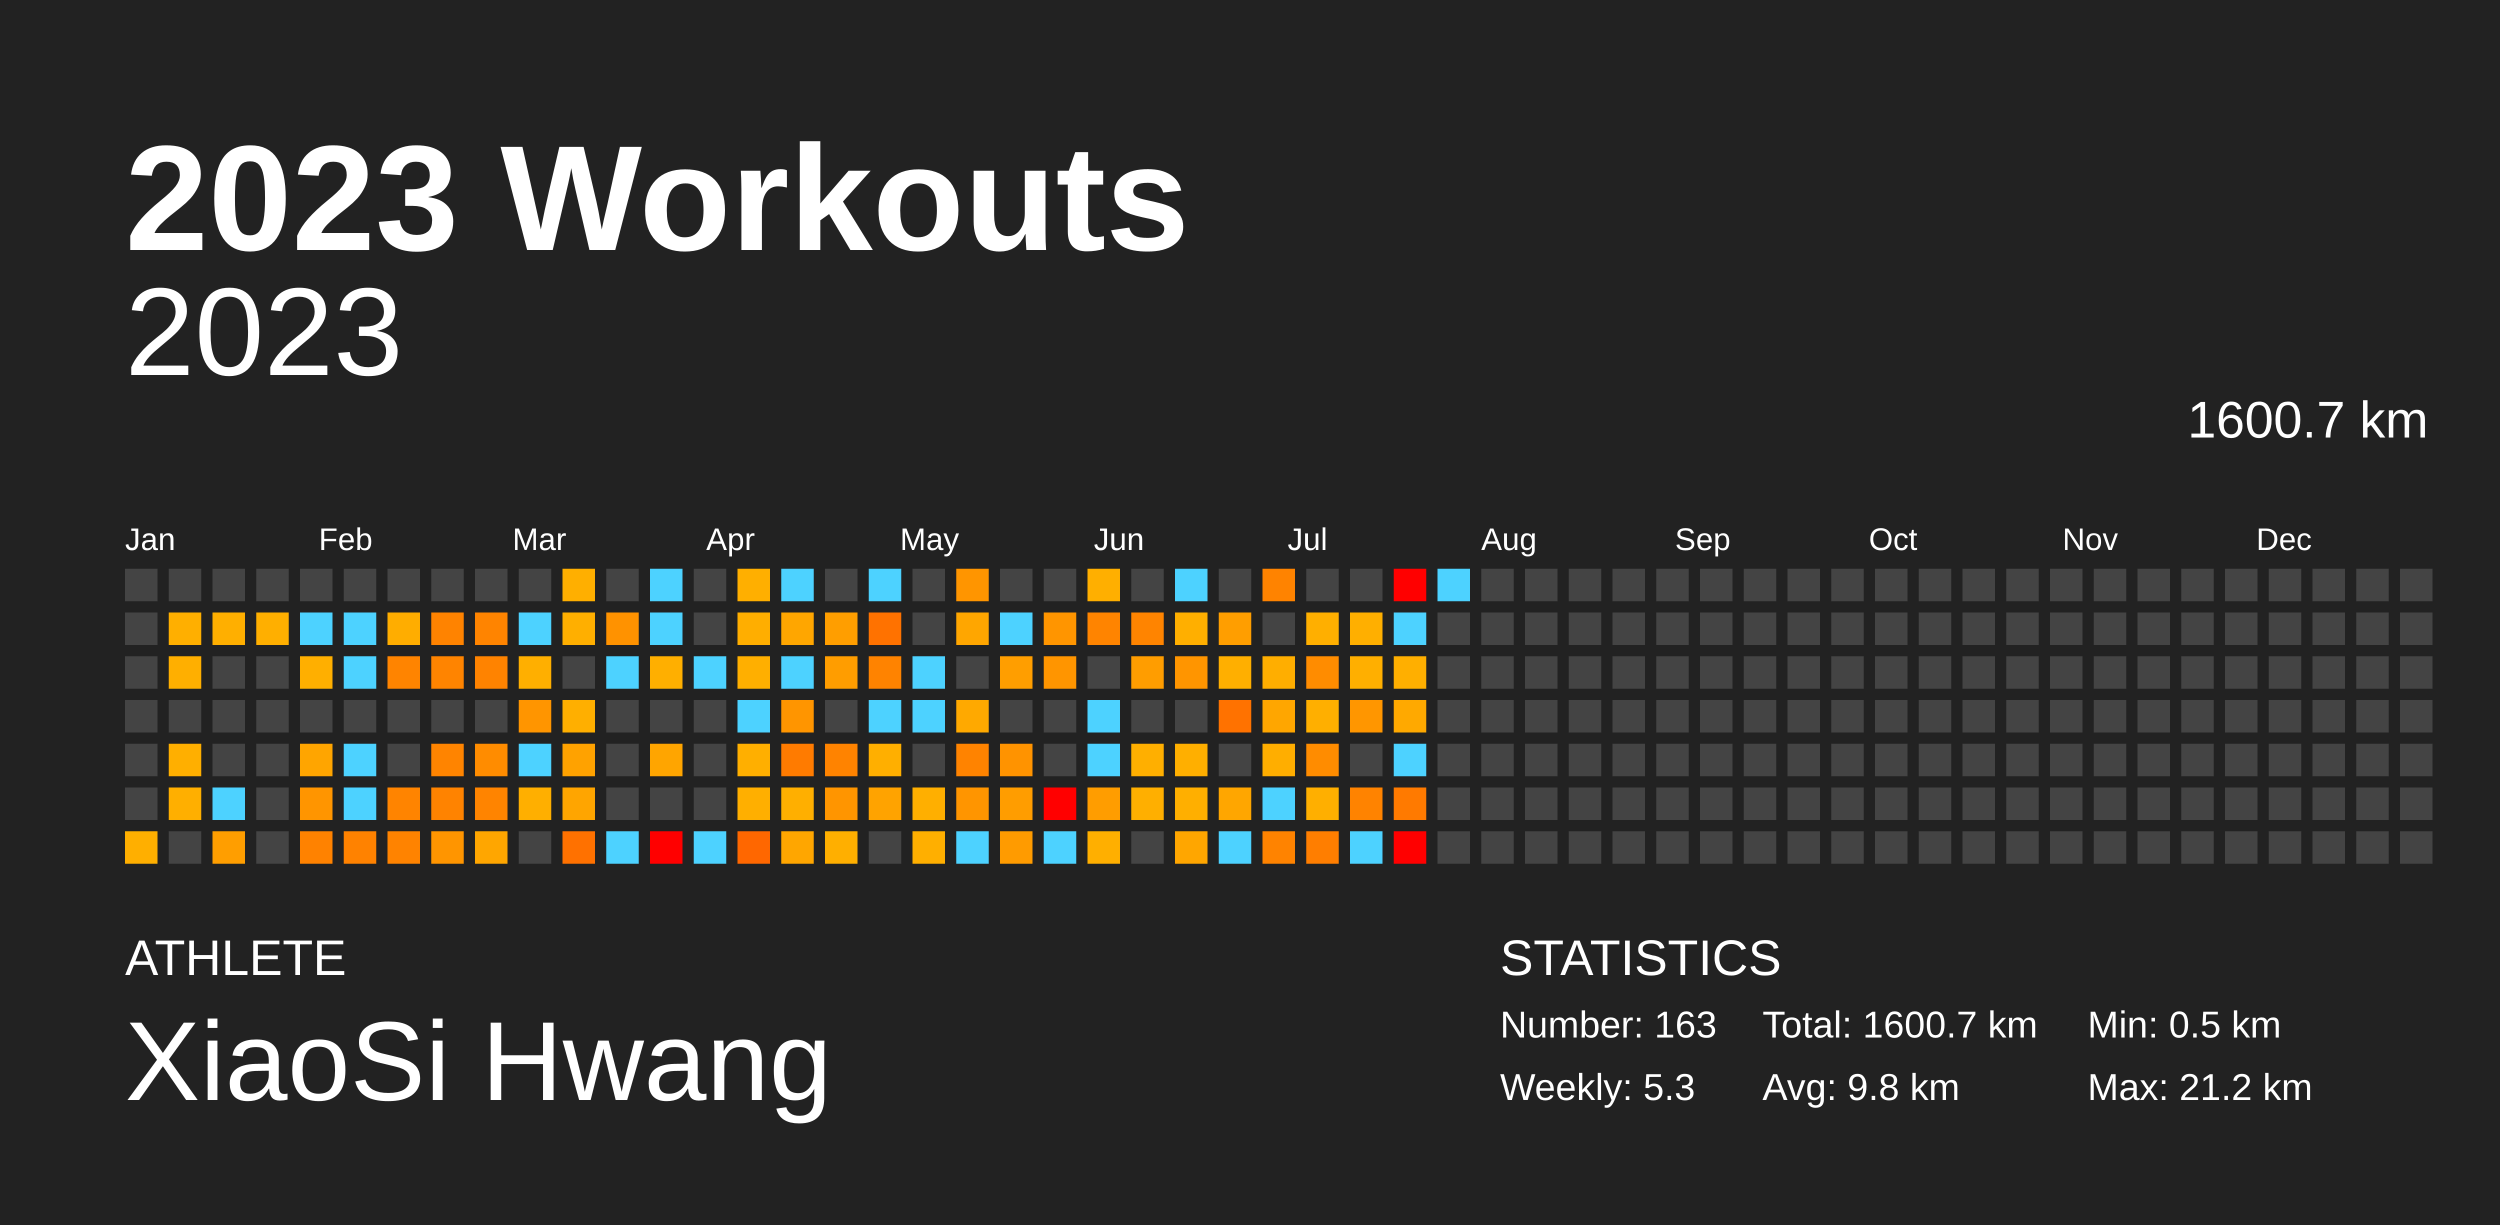
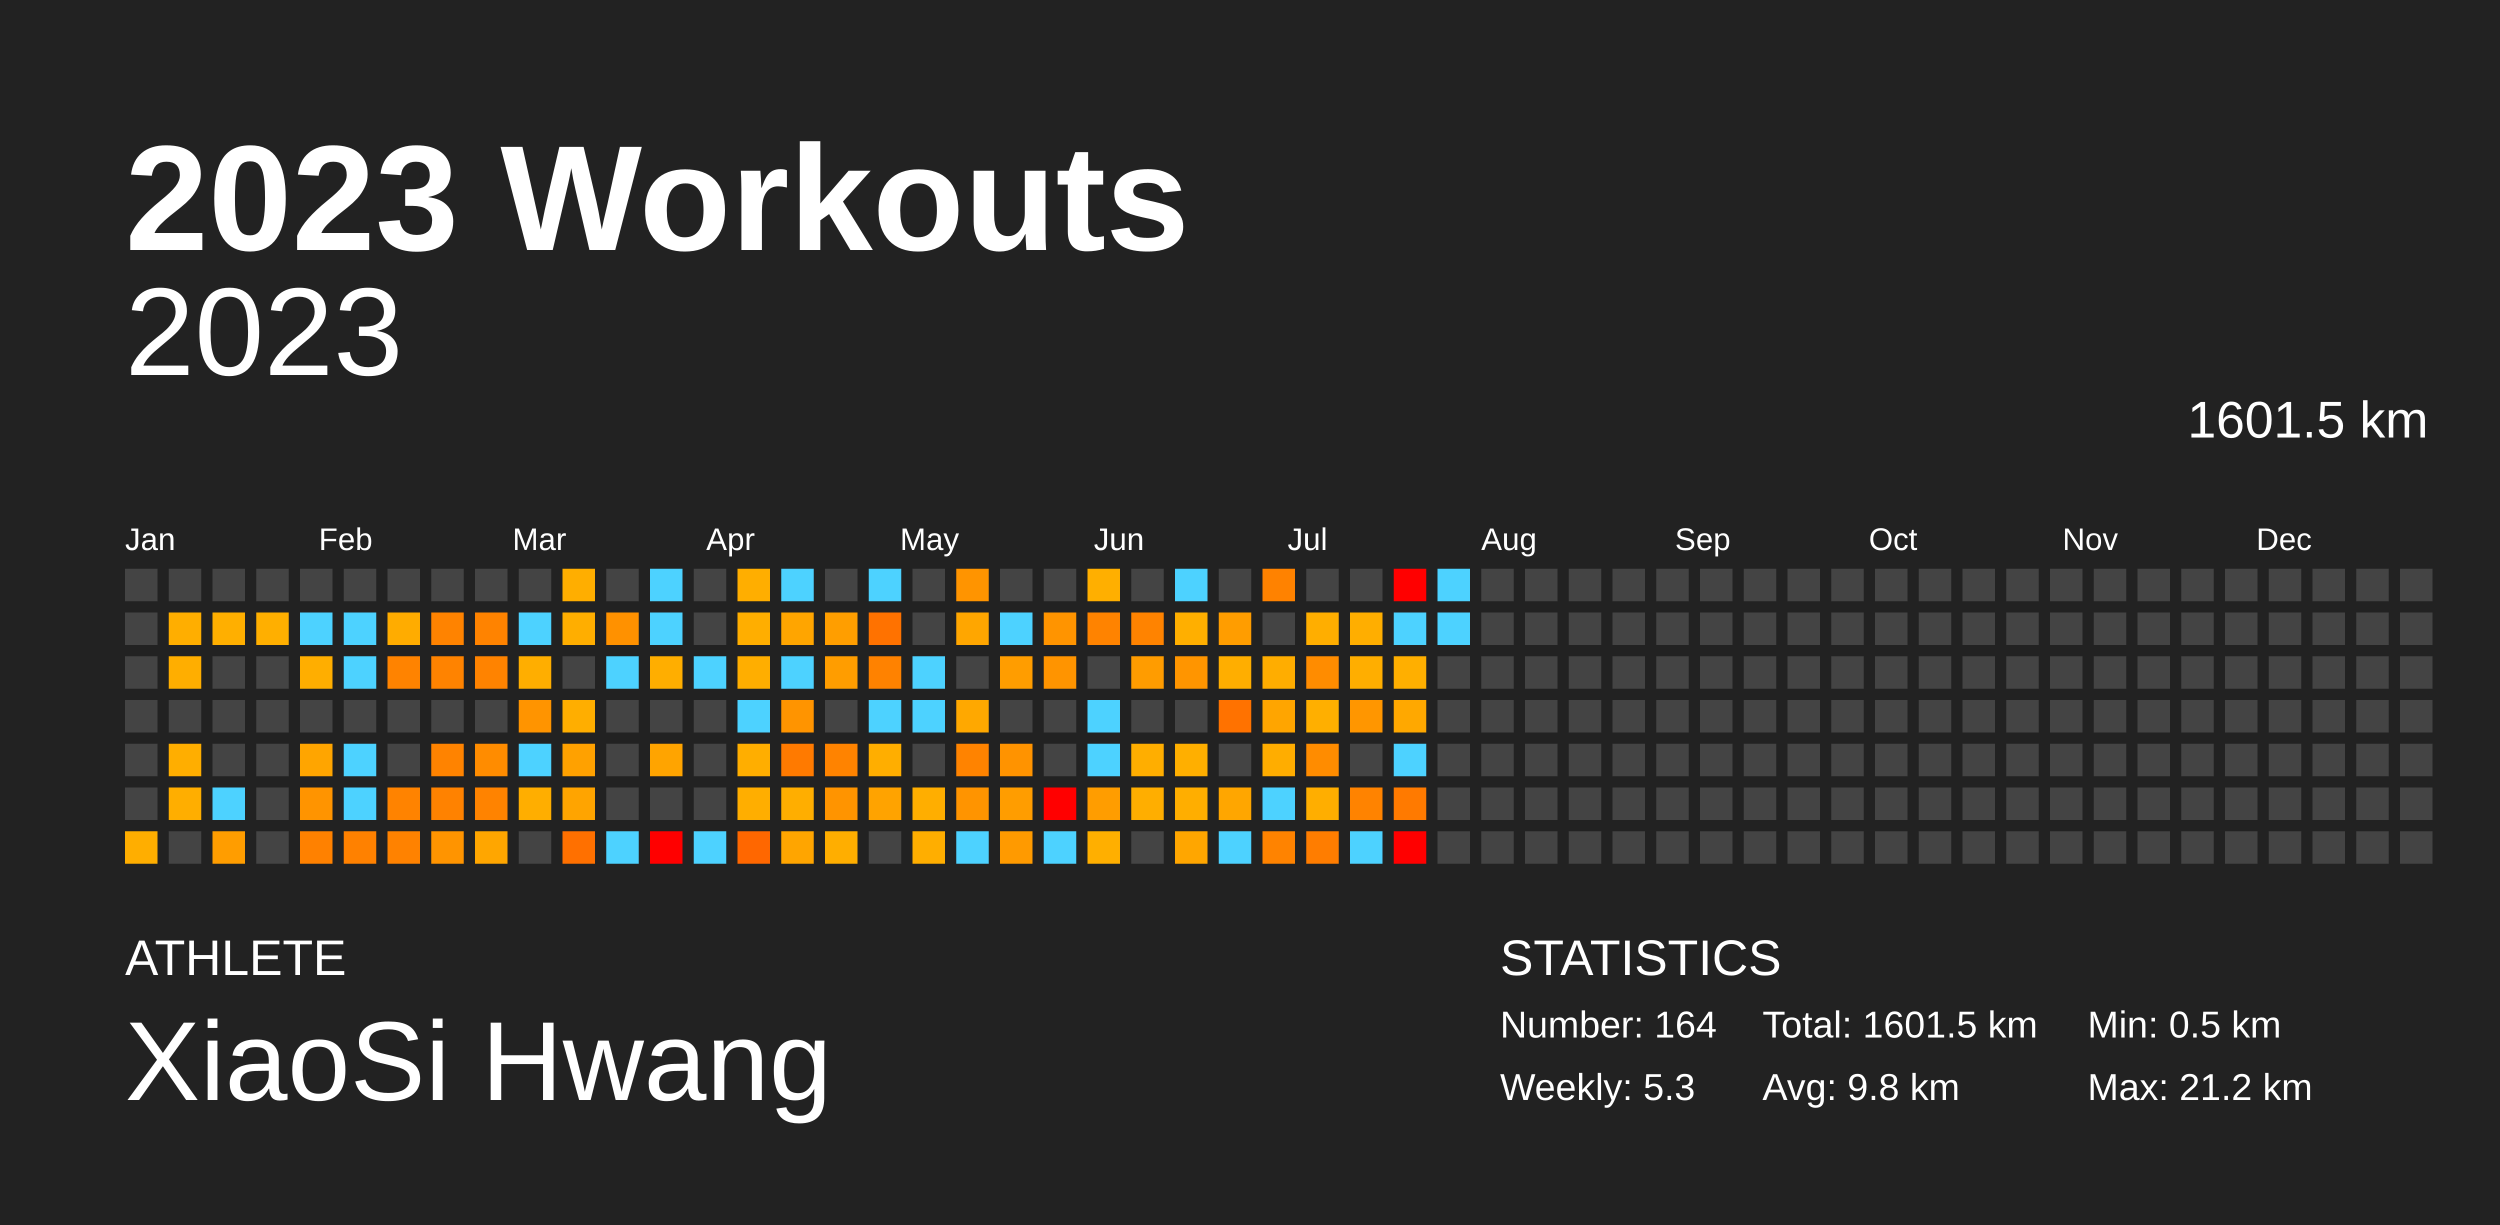
<svg xmlns="http://www.w3.org/2000/svg" baseProfile="full" height="98mm" version="1.1" viewBox="0,0,200,98" width="200mm">
  <defs />
  <rect fill="#222222" height="98" width="200" x="0" y="0" />
  <text fill="#FFFFFF" style="font-size:12px; font-family:Arial; font-weight:bold;" x="10" y="20">2023 Workouts</text>
  <text fill="#FFFFFF" style="font-size:4px; font-family:Arial" x="10" y="78">ATHLETE</text>
  <text fill="#FFFFFF" style="font-size:9px; font-family:Arial" x="10" y="88">XiaoSi Hwang</text>
  <text fill="#FFFFFF" style="font-size:4px; font-family:Arial" x="120" y="78">STATISTICS</text>
-   <text fill="#FFFFFF" style="font-size:3px; font-family:Arial" x="120" y="83">Number: 163</text>
+   <text fill="#FFFFFF" style="font-size:3px; font-family:Arial" x="120" y="83">Number: 164</text>
  <text fill="#FFFFFF" style="font-size:3px; font-family:Arial" x="120" y="88">Weekly: 5.3</text>
-   <text fill="#FFFFFF" style="font-size:3px; font-family:Arial" x="141" y="83">Total: 1600.7 km</text>
+   <text fill="#FFFFFF" style="font-size:3px; font-family:Arial" x="141" y="83">Total: 1601.5 km</text>
  <text fill="#FFFFFF" style="font-size:3px; font-family:Arial" x="141" y="88">Avg: 9.8 km</text>
  <text fill="#FFFFFF" style="font-size:3px; font-family:Arial" x="167" y="83">Min: 0.5 km</text>
  <text fill="#FFFFFF" style="font-size:3px; font-family:Arial" x="167" y="88">Max: 21.2 km</text>
  <text alignment-baseline="hanging" fill="#FFFFFF" style="font-size:10.0px; font-family:Arial;" x="10" y="30">2023</text>
-   <text alignment-baseline="hanging" fill="#FFFFFF" style="font-size:4.125px; font-family:Arial;" x="175" y="35">1600.7 km</text>
+   <text alignment-baseline="hanging" fill="#FFFFFF" style="font-size:4.125px; font-family:Arial;" x="175" y="35">1601.5 km</text>
  <text fill="#FFFFFF" style="font-size:2.5px; font-family:Arial" x="10.0" y="44">Jan</text>
  <text fill="#FFFFFF" style="font-size:2.5px; font-family:Arial" x="25.5" y="44">Feb</text>
  <text fill="#FFFFFF" style="font-size:2.5px; font-family:Arial" x="41.0" y="44">Mar</text>
  <text fill="#FFFFFF" style="font-size:2.5px; font-family:Arial" x="56.5" y="44">Apr</text>
  <text fill="#FFFFFF" style="font-size:2.5px; font-family:Arial" x="72.0" y="44">May</text>
  <text fill="#FFFFFF" style="font-size:2.5px; font-family:Arial" x="87.5" y="44">Jun</text>
  <text fill="#FFFFFF" style="font-size:2.5px; font-family:Arial" x="103.0" y="44">Jul</text>
  <text fill="#FFFFFF" style="font-size:2.5px; font-family:Arial" x="118.5" y="44">Aug</text>
  <text fill="#FFFFFF" style="font-size:2.5px; font-family:Arial" x="134.0" y="44">Sep</text>
  <text fill="#FFFFFF" style="font-size:2.5px; font-family:Arial" x="149.5" y="44">Oct</text>
  <text fill="#FFFFFF" style="font-size:2.5px; font-family:Arial" x="165.0" y="44">Nov</text>
  <text fill="#FFFFFF" style="font-size:2.5px; font-family:Arial" x="180.5" y="44">Dec</text>
  <rect fill="#444444" height="2.6" width="2.6" x="10.0" y="45.5" />
  <rect fill="#444444" height="2.6" width="2.6" x="10.0" y="49.0" />
  <rect fill="#444444" height="2.6" width="2.6" x="10.0" y="52.5" />
  <rect fill="#444444" height="2.6" width="2.6" x="10.0" y="56.0" />
  <rect fill="#444444" height="2.6" width="2.6" x="10.0" y="59.5" />
  <rect fill="#444444" height="2.6" width="2.6" x="10.0" y="63.0" />
-   <rect fill="#ffaf00" height="2.6" width="2.6" x="10.0" y="66.5" />
+   <rect fill="#ffae00" height="2.6" width="2.6" x="10.0" y="66.5" />
  <rect fill="#444444" height="2.6" width="2.6" x="13.5" y="45.5" />
-   <rect fill="#ffaf00" height="2.6" width="2.6" x="13.5" y="49.0" />
-   <rect fill="#ffaf00" height="2.6" width="2.6" x="13.5" y="52.5" />
+   <rect fill="#ffae00" height="2.6" width="2.6" x="13.5" y="49.0" />
+   <rect fill="#ffae00" height="2.6" width="2.6" x="13.5" y="52.5" />
  <rect fill="#444444" height="2.6" width="2.6" x="13.5" y="56.0" />
-   <rect fill="#ffaf00" height="2.6" width="2.6" x="13.5" y="59.5" />
-   <rect fill="#ffaf00" height="2.6" width="2.6" x="13.5" y="63.0" />
+   <rect fill="#ffae00" height="2.6" width="2.6" x="13.5" y="59.5" />
+   <rect fill="#ffae00" height="2.6" width="2.6" x="13.5" y="63.0" />
  <rect fill="#444444" height="2.6" width="2.6" x="13.5" y="66.5" />
  <rect fill="#444444" height="2.6" width="2.6" x="17.0" y="45.5" />
  <rect fill="#ffaf00" height="2.6" width="2.6" x="17.0" y="49.0" />
  <rect fill="#444444" height="2.6" width="2.6" x="17.0" y="52.5" />
  <rect fill="#444444" height="2.6" width="2.6" x="17.0" y="56.0" />
  <rect fill="#444444" height="2.6" width="2.6" x="17.0" y="59.5" />
  <rect fill="#4dd2ff" height="2.6" width="2.6" x="17.0" y="63.0" />
-   <rect fill="#ff9e00" height="2.6" width="2.6" x="17.0" y="66.5" />
+   <rect fill="#ff9d00" height="2.6" width="2.6" x="17.0" y="66.5" />
  <rect fill="#444444" height="2.6" width="2.6" x="20.5" y="45.5" />
  <rect fill="#ffaf00" height="2.6" width="2.6" x="20.5" y="49.0" />
  <rect fill="#444444" height="2.6" width="2.6" x="20.5" y="52.5" />
  <rect fill="#444444" height="2.6" width="2.6" x="20.5" y="56.0" />
  <rect fill="#444444" height="2.6" width="2.6" x="20.5" y="59.5" />
  <rect fill="#444444" height="2.6" width="2.6" x="20.5" y="63.0" />
  <rect fill="#444444" height="2.6" width="2.6" x="20.5" y="66.5" />
  <rect fill="#444444" height="2.6" width="2.6" x="24.0" y="45.5" />
  <rect fill="#4dd2ff" height="2.6" width="2.6" x="24.0" y="49.0" />
-   <rect fill="#ffaf00" height="2.6" width="2.6" x="24.0" y="52.5" />
+   <rect fill="#ffae00" height="2.6" width="2.6" x="24.0" y="52.5" />
  <rect fill="#444444" height="2.6" width="2.6" x="24.0" y="56.0" />
  <rect fill="#ffa500" height="2.6" width="2.6" x="24.0" y="59.5" />
-   <rect fill="#ff9500" height="2.6" width="2.6" x="24.0" y="63.0" />
-   <rect fill="#ff8200" height="2.6" width="2.6" x="24.0" y="66.5" />
+   <rect fill="#ff9400" height="2.6" width="2.6" x="24.0" y="63.0" />
+   <rect fill="#ff8100" height="2.6" width="2.6" x="24.0" y="66.5" />
  <rect fill="#444444" height="2.6" width="2.6" x="27.5" y="45.5" />
  <rect fill="#4dd2ff" height="2.6" width="2.6" x="27.5" y="49.0" />
  <rect fill="#4dd2ff" height="2.6" width="2.6" x="27.5" y="52.5" />
  <rect fill="#444444" height="2.6" width="2.6" x="27.5" y="56.0" />
  <rect fill="#4dd2ff" height="2.6" width="2.6" x="27.5" y="59.5" />
  <rect fill="#4dd2ff" height="2.6" width="2.6" x="27.5" y="63.0" />
-   <rect fill="#ff8200" height="2.6" width="2.6" x="27.5" y="66.5" />
+   <rect fill="#ff8100" height="2.6" width="2.6" x="27.5" y="66.5" />
  <rect fill="#444444" height="2.6" width="2.6" x="31.0" y="45.5" />
-   <rect fill="#ffad00" height="2.6" width="2.6" x="31.0" y="49.0" />
-   <rect fill="#ff8400" height="2.6" width="2.6" x="31.0" y="52.5" />
+   <rect fill="#ffac00" height="2.6" width="2.6" x="31.0" y="49.0" />
+   <rect fill="#ff8300" height="2.6" width="2.6" x="31.0" y="52.5" />
  <rect fill="#444444" height="2.6" width="2.6" x="31.0" y="56.0" />
  <rect fill="#444444" height="2.6" width="2.6" x="31.0" y="59.5" />
-   <rect fill="#ff8400" height="2.6" width="2.6" x="31.0" y="63.0" />
-   <rect fill="#ff8300" height="2.6" width="2.6" x="31.0" y="66.5" />
+   <rect fill="#ff8300" height="2.6" width="2.6" x="31.0" y="63.0" />
+   <rect fill="#ff8200" height="2.6" width="2.6" x="31.0" y="66.5" />
  <rect fill="#444444" height="2.6" width="2.6" x="34.5" y="45.5" />
  <rect fill="#ff8300" height="2.6" width="2.6" x="34.5" y="49.0" />
-   <rect fill="#ff8400" height="2.6" width="2.6" x="34.5" y="52.5" />
+   <rect fill="#ff8300" height="2.6" width="2.6" x="34.5" y="52.5" />
  <rect fill="#444444" height="2.6" width="2.6" x="34.5" y="56.0" />
-   <rect fill="#ff8400" height="2.6" width="2.6" x="34.5" y="59.5" />
-   <rect fill="#ff8300" height="2.6" width="2.6" x="34.5" y="63.0" />
-   <rect fill="#ff9500" height="2.6" width="2.6" x="34.5" y="66.5" />
+   <rect fill="#ff8300" height="2.6" width="2.6" x="34.5" y="59.5" />
+   <rect fill="#ff8200" height="2.6" width="2.6" x="34.5" y="63.0" />
+   <rect fill="#ff9400" height="2.6" width="2.6" x="34.5" y="66.5" />
  <rect fill="#444444" height="2.6" width="2.6" x="38.0" y="45.5" />
-   <rect fill="#ff8400" height="2.6" width="2.6" x="38.0" y="49.0" />
+   <rect fill="#ff8300" height="2.6" width="2.6" x="38.0" y="49.0" />
  <rect fill="#ff8300" height="2.6" width="2.6" x="38.0" y="52.5" />
  <rect fill="#444444" height="2.6" width="2.6" x="38.0" y="56.0" />
  <rect fill="#ff8c00" height="2.6" width="2.6" x="38.0" y="59.5" />
-   <rect fill="#ff8400" height="2.6" width="2.6" x="38.0" y="63.0" />
+   <rect fill="#ff8300" height="2.6" width="2.6" x="38.0" y="63.0" />
  <rect fill="#ffa600" height="2.6" width="2.6" x="38.0" y="66.5" />
  <rect fill="#444444" height="2.6" width="2.6" x="41.5" y="45.5" />
  <rect fill="#4dd2ff" height="2.6" width="2.6" x="41.5" y="49.0" />
-   <rect fill="#ffaf00" height="2.6" width="2.6" x="41.5" y="52.5" />
-   <rect fill="#ff9500" height="2.6" width="2.6" x="41.5" y="56.0" />
+   <rect fill="#ffae00" height="2.6" width="2.6" x="41.5" y="52.5" />
+   <rect fill="#ff9400" height="2.6" width="2.6" x="41.5" y="56.0" />
  <rect fill="#4dd2ff" height="2.6" width="2.6" x="41.5" y="59.5" />
-   <rect fill="#ffaf00" height="2.6" width="2.6" x="41.5" y="63.0" />
+   <rect fill="#ffae00" height="2.6" width="2.6" x="41.5" y="63.0" />
  <rect fill="#444444" height="2.6" width="2.6" x="41.5" y="66.5" />
-   <rect fill="#ffaf00" height="2.6" width="2.6" x="45.0" y="45.5" />
-   <rect fill="#ffaf00" height="2.6" width="2.6" x="45.0" y="49.0" />
+   <rect fill="#ffae00" height="2.6" width="2.6" x="45.0" y="45.5" />
+   <rect fill="#ffae00" height="2.6" width="2.6" x="45.0" y="49.0" />
  <rect fill="#444444" height="2.6" width="2.6" x="45.0" y="52.5" />
-   <rect fill="#ffaf00" height="2.6" width="2.6" x="45.0" y="56.0" />
-   <rect fill="#ffa200" height="2.6" width="2.6" x="45.0" y="59.5" />
-   <rect fill="#ffa500" height="2.6" width="2.6" x="45.0" y="63.0" />
-   <rect fill="#ff7100" height="2.6" width="2.6" x="45.0" y="66.5" />
+   <rect fill="#ffae00" height="2.6" width="2.6" x="45.0" y="56.0" />
+   <rect fill="#ffa100" height="2.6" width="2.6" x="45.0" y="59.5" />
+   <rect fill="#ffa400" height="2.6" width="2.6" x="45.0" y="63.0" />
+   <rect fill="#ff7000" height="2.6" width="2.6" x="45.0" y="66.5" />
  <rect fill="#444444" height="2.6" width="2.6" x="48.5" y="45.5" />
-   <rect fill="#ff9200" height="2.6" width="2.6" x="48.5" y="49.0" />
+   <rect fill="#ff9100" height="2.6" width="2.6" x="48.5" y="49.0" />
  <rect fill="#4dd2ff" height="2.6" width="2.6" x="48.5" y="52.5" />
  <rect fill="#444444" height="2.6" width="2.6" x="48.5" y="56.0" />
  <rect fill="#444444" height="2.6" width="2.6" x="48.5" y="59.5" />
  <rect fill="#444444" height="2.6" width="2.6" x="48.5" y="63.0" />
  <rect fill="#4dd2ff" height="2.6" width="2.6" x="48.5" y="66.5" />
  <rect fill="#4dd2ff" height="2.6" width="2.6" x="52.0" y="45.5" />
  <rect fill="#4dd2ff" height="2.6" width="2.6" x="52.0" y="49.0" />
-   <rect fill="#ffaf00" height="2.6" width="2.6" x="52.0" y="52.5" />
+   <rect fill="#ffae00" height="2.6" width="2.6" x="52.0" y="52.5" />
  <rect fill="#444444" height="2.6" width="2.6" x="52.0" y="56.0" />
-   <rect fill="#ffa500" height="2.6" width="2.6" x="52.0" y="59.5" />
+   <rect fill="#ffa400" height="2.6" width="2.6" x="52.0" y="59.5" />
  <rect fill="#444444" height="2.6" width="2.6" x="52.0" y="63.0" />
  <rect fill="red" height="2.6" width="2.6" x="52.0" y="66.5" />
  <rect fill="#444444" height="2.6" width="2.6" x="55.5" y="45.5" />
  <rect fill="#444444" height="2.6" width="2.6" x="55.5" y="49.0" />
  <rect fill="#4dd2ff" height="2.6" width="2.6" x="55.5" y="52.5" />
  <rect fill="#444444" height="2.6" width="2.6" x="55.5" y="56.0" />
  <rect fill="#444444" height="2.6" width="2.6" x="55.5" y="59.5" />
  <rect fill="#444444" height="2.6" width="2.6" x="55.5" y="63.0" />
  <rect fill="#4dd2ff" height="2.6" width="2.6" x="55.5" y="66.5" />
-   <rect fill="#ffaf00" height="2.6" width="2.6" x="59.0" y="45.5" />
+   <rect fill="#ffae00" height="2.6" width="2.6" x="59.0" y="45.5" />
  <rect fill="#ffae00" height="2.6" width="2.6" x="59.0" y="49.0" />
-   <rect fill="#ffaf00" height="2.6" width="2.6" x="59.0" y="52.5" />
+   <rect fill="#ffae00" height="2.6" width="2.6" x="59.0" y="52.5" />
  <rect fill="#4dd2ff" height="2.6" width="2.6" x="59.0" y="56.0" />
-   <rect fill="#ffaf00" height="2.6" width="2.6" x="59.0" y="59.5" />
-   <rect fill="#ffaf00" height="2.6" width="2.6" x="59.0" y="63.0" />
+   <rect fill="#ffae00" height="2.6" width="2.6" x="59.0" y="59.5" />
+   <rect fill="#ffae00" height="2.6" width="2.6" x="59.0" y="63.0" />
  <rect fill="#ff6700" height="2.6" width="2.6" x="59.0" y="66.5" />
  <rect fill="#4dd2ff" height="2.6" width="2.6" x="62.5" y="45.5" />
-   <rect fill="#ffa600" height="2.6" width="2.6" x="62.5" y="49.0" />
+   <rect fill="#ffa500" height="2.6" width="2.6" x="62.5" y="49.0" />
  <rect fill="#4dd2ff" height="2.6" width="2.6" x="62.5" y="52.5" />
-   <rect fill="#ff9500" height="2.6" width="2.6" x="62.5" y="56.0" />
-   <rect fill="#ff7b00" height="2.6" width="2.6" x="62.5" y="59.5" />
-   <rect fill="#ffaf00" height="2.6" width="2.6" x="62.5" y="63.0" />
-   <rect fill="#ffa600" height="2.6" width="2.6" x="62.5" y="66.5" />
+   <rect fill="#ff9400" height="2.6" width="2.6" x="62.5" y="56.0" />
+   <rect fill="#ff7a00" height="2.6" width="2.6" x="62.5" y="59.5" />
+   <rect fill="#ffae00" height="2.6" width="2.6" x="62.5" y="63.0" />
+   <rect fill="#ffa500" height="2.6" width="2.6" x="62.5" y="66.5" />
  <rect fill="#444444" height="2.6" width="2.6" x="66.0" y="45.5" />
  <rect fill="#ff9e00" height="2.6" width="2.6" x="66.0" y="49.0" />
  <rect fill="#ff9d00" height="2.6" width="2.6" x="66.0" y="52.5" />
  <rect fill="#444444" height="2.6" width="2.6" x="66.0" y="56.0" />
  <rect fill="#ff8300" height="2.6" width="2.6" x="66.0" y="59.5" />
-   <rect fill="#ff9500" height="2.6" width="2.6" x="66.0" y="63.0" />
-   <rect fill="#ffaf00" height="2.6" width="2.6" x="66.0" y="66.5" />
+   <rect fill="#ff9400" height="2.6" width="2.6" x="66.0" y="63.0" />
+   <rect fill="#ffae00" height="2.6" width="2.6" x="66.0" y="66.5" />
  <rect fill="#4dd2ff" height="2.6" width="2.6" x="69.5" y="45.5" />
  <rect fill="#ff7200" height="2.6" width="2.6" x="69.5" y="49.0" />
-   <rect fill="#ff8300" height="2.6" width="2.6" x="69.5" y="52.5" />
+   <rect fill="#ff8200" height="2.6" width="2.6" x="69.5" y="52.5" />
  <rect fill="#4dd2ff" height="2.6" width="2.6" x="69.5" y="56.0" />
-   <rect fill="#ffaf00" height="2.6" width="2.6" x="69.5" y="59.5" />
+   <rect fill="#ffae00" height="2.6" width="2.6" x="69.5" y="59.5" />
  <rect fill="#ffa300" height="2.6" width="2.6" x="69.5" y="63.0" />
  <rect fill="#444444" height="2.6" width="2.6" x="69.5" y="66.5" />
  <rect fill="#444444" height="2.6" width="2.6" x="73.0" y="45.5" />
  <rect fill="#444444" height="2.6" width="2.6" x="73.0" y="49.0" />
  <rect fill="#4dd2ff" height="2.6" width="2.6" x="73.0" y="52.5" />
  <rect fill="#4dd2ff" height="2.6" width="2.6" x="73.0" y="56.0" />
  <rect fill="#444444" height="2.6" width="2.6" x="73.0" y="59.5" />
-   <rect fill="#ffaf00" height="2.6" width="2.6" x="73.0" y="63.0" />
-   <rect fill="#ffaf00" height="2.6" width="2.6" x="73.0" y="66.5" />
-   <rect fill="#ff9500" height="2.6" width="2.6" x="76.5" y="45.5" />
+   <rect fill="#ffae00" height="2.6" width="2.6" x="73.0" y="63.0" />
+   <rect fill="#ffae00" height="2.6" width="2.6" x="73.0" y="66.5" />
+   <rect fill="#ff9400" height="2.6" width="2.6" x="76.5" y="45.5" />
  <rect fill="#ffa600" height="2.6" width="2.6" x="76.5" y="49.0" />
  <rect fill="#444444" height="2.6" width="2.6" x="76.5" y="52.5" />
-   <rect fill="#ffa900" height="2.6" width="2.6" x="76.5" y="56.0" />
+   <rect fill="#ffa800" height="2.6" width="2.6" x="76.5" y="56.0" />
  <rect fill="#ff8300" height="2.6" width="2.6" x="76.5" y="59.5" />
-   <rect fill="#ff9500" height="2.6" width="2.6" x="76.5" y="63.0" />
+   <rect fill="#ff9400" height="2.6" width="2.6" x="76.5" y="63.0" />
  <rect fill="#4dd2ff" height="2.6" width="2.6" x="76.5" y="66.5" />
  <rect fill="#444444" height="2.6" width="2.6" x="80.0" y="45.5" />
  <rect fill="#4dd2ff" height="2.6" width="2.6" x="80.0" y="49.0" />
-   <rect fill="#ff9e00" height="2.6" width="2.6" x="80.0" y="52.5" />
+   <rect fill="#ff9d00" height="2.6" width="2.6" x="80.0" y="52.5" />
  <rect fill="#444444" height="2.6" width="2.6" x="80.0" y="56.0" />
  <rect fill="#ff9300" height="2.6" width="2.6" x="80.0" y="59.5" />
  <rect fill="#ff9d00" height="2.6" width="2.6" x="80.0" y="63.0" />
-   <rect fill="#ff9b00" height="2.6" width="2.6" x="80.0" y="66.5" />
+   <rect fill="#ff9a00" height="2.6" width="2.6" x="80.0" y="66.5" />
  <rect fill="#444444" height="2.6" width="2.6" x="83.5" y="45.5" />
-   <rect fill="#ff9500" height="2.6" width="2.6" x="83.5" y="49.0" />
-   <rect fill="#ff9500" height="2.6" width="2.6" x="83.5" y="52.5" />
+   <rect fill="#ff9400" height="2.6" width="2.6" x="83.5" y="49.0" />
+   <rect fill="#ff9400" height="2.6" width="2.6" x="83.5" y="52.5" />
  <rect fill="#444444" height="2.6" width="2.6" x="83.5" y="56.0" />
  <rect fill="#444444" height="2.6" width="2.6" x="83.5" y="59.5" />
  <rect fill="red" height="2.6" width="2.6" x="83.5" y="63.0" />
  <rect fill="#4dd2ff" height="2.6" width="2.6" x="83.5" y="66.5" />
  <rect fill="#ffaf00" height="2.6" width="2.6" x="87.0" y="45.5" />
-   <rect fill="#ff8400" height="2.6" width="2.6" x="87.0" y="49.0" />
+   <rect fill="#ff8300" height="2.6" width="2.6" x="87.0" y="49.0" />
  <rect fill="#444444" height="2.6" width="2.6" x="87.0" y="52.5" />
  <rect fill="#4dd2ff" height="2.6" width="2.6" x="87.0" y="56.0" />
  <rect fill="#4dd2ff" height="2.6" width="2.6" x="87.0" y="59.5" />
  <rect fill="#ff9d00" height="2.6" width="2.6" x="87.0" y="63.0" />
  <rect fill="#ffaf00" height="2.6" width="2.6" x="87.0" y="66.5" />
  <rect fill="#444444" height="2.6" width="2.6" x="90.5" y="45.5" />
-   <rect fill="#ff8400" height="2.6" width="2.6" x="90.5" y="49.0" />
-   <rect fill="#ff9d00" height="2.6" width="2.6" x="90.5" y="52.5" />
+   <rect fill="#ff8300" height="2.6" width="2.6" x="90.5" y="49.0" />
+   <rect fill="#ff9c00" height="2.6" width="2.6" x="90.5" y="52.5" />
  <rect fill="#444444" height="2.6" width="2.6" x="90.5" y="56.0" />
-   <rect fill="#ffaf00" height="2.6" width="2.6" x="90.5" y="59.5" />
-   <rect fill="#ffaf00" height="2.6" width="2.6" x="90.5" y="63.0" />
+   <rect fill="#ffae00" height="2.6" width="2.6" x="90.5" y="59.5" />
+   <rect fill="#ffae00" height="2.6" width="2.6" x="90.5" y="63.0" />
  <rect fill="#444444" height="2.6" width="2.6" x="90.5" y="66.5" />
  <rect fill="#4dd2ff" height="2.6" width="2.6" x="94.0" y="45.5" />
  <rect fill="#ffaf00" height="2.6" width="2.6" x="94.0" y="49.0" />
  <rect fill="#ff9500" height="2.6" width="2.6" x="94.0" y="52.5" />
  <rect fill="#444444" height="2.6" width="2.6" x="94.0" y="56.0" />
  <rect fill="#ffaf00" height="2.6" width="2.6" x="94.0" y="59.5" />
-   <rect fill="#ffaf00" height="2.6" width="2.6" x="94.0" y="63.0" />
+   <rect fill="#ffae00" height="2.6" width="2.6" x="94.0" y="63.0" />
  <rect fill="#ffa600" height="2.6" width="2.6" x="94.0" y="66.5" />
  <rect fill="#444444" height="2.6" width="2.6" x="97.5" y="45.5" />
-   <rect fill="#ff9e00" height="2.6" width="2.6" x="97.5" y="49.0" />
-   <rect fill="#ffaf00" height="2.6" width="2.6" x="97.5" y="52.5" />
+   <rect fill="#ff9d00" height="2.6" width="2.6" x="97.5" y="49.0" />
+   <rect fill="#ffae00" height="2.6" width="2.6" x="97.5" y="52.5" />
  <rect fill="#ff7200" height="2.6" width="2.6" x="97.5" y="56.0" />
  <rect fill="#444444" height="2.6" width="2.6" x="97.5" y="59.5" />
  <rect fill="#ffa600" height="2.6" width="2.6" x="97.5" y="63.0" />
  <rect fill="#4dd2ff" height="2.6" width="2.6" x="97.5" y="66.5" />
-   <rect fill="#ff8300" height="2.6" width="2.6" x="101.0" y="45.5" />
+   <rect fill="#ff8200" height="2.6" width="2.6" x="101.0" y="45.5" />
  <rect fill="#444444" height="2.6" width="2.6" x="101.0" y="49.0" />
-   <rect fill="#ffae00" height="2.6" width="2.6" x="101.0" y="52.5" />
-   <rect fill="#ffa600" height="2.6" width="2.6" x="101.0" y="56.0" />
-   <rect fill="#ffae00" height="2.6" width="2.6" x="101.0" y="59.5" />
+   <rect fill="#ffad00" height="2.6" width="2.6" x="101.0" y="52.5" />
+   <rect fill="#ffa500" height="2.6" width="2.6" x="101.0" y="56.0" />
+   <rect fill="#ffad00" height="2.6" width="2.6" x="101.0" y="59.5" />
  <rect fill="#4dd2ff" height="2.6" width="2.6" x="101.0" y="63.0" />
  <rect fill="#ff8300" height="2.6" width="2.6" x="101.0" y="66.5" />
  <rect fill="#444444" height="2.6" width="2.6" x="104.5" y="45.5" />
-   <rect fill="#ffaf00" height="2.6" width="2.6" x="104.5" y="49.0" />
+   <rect fill="#ffae00" height="2.6" width="2.6" x="104.5" y="49.0" />
  <rect fill="#ff8c00" height="2.6" width="2.6" x="104.5" y="52.5" />
  <rect fill="#ffaf00" height="2.6" width="2.6" x="104.5" y="56.0" />
  <rect fill="#ff8c00" height="2.6" width="2.6" x="104.5" y="59.5" />
-   <rect fill="#ffaf00" height="2.6" width="2.6" x="104.5" y="63.0" />
-   <rect fill="#ff7e00" height="2.6" width="2.6" x="104.5" y="66.5" />
+   <rect fill="#ffae00" height="2.6" width="2.6" x="104.5" y="63.0" />
+   <rect fill="#ff7d00" height="2.6" width="2.6" x="104.5" y="66.5" />
  <rect fill="#444444" height="2.6" width="2.6" x="108.0" y="45.5" />
-   <rect fill="#ffaf00" height="2.6" width="2.6" x="108.0" y="49.0" />
-   <rect fill="#ffaf00" height="2.6" width="2.6" x="108.0" y="52.5" />
+   <rect fill="#ffae00" height="2.6" width="2.6" x="108.0" y="49.0" />
+   <rect fill="#ffae00" height="2.6" width="2.6" x="108.0" y="52.5" />
  <rect fill="#ff9600" height="2.6" width="2.6" x="108.0" y="56.0" />
  <rect fill="#444444" height="2.6" width="2.6" x="108.0" y="59.5" />
  <rect fill="#ff8300" height="2.6" width="2.6" x="108.0" y="63.0" />
  <rect fill="#4dd2ff" height="2.6" width="2.6" x="108.0" y="66.5" />
  <rect fill="red" height="2.6" width="2.6" x="111.5" y="45.5" />
  <rect fill="#4dd2ff" height="2.6" width="2.6" x="111.5" y="49.0" />
  <rect fill="#ffaf00" height="2.6" width="2.6" x="111.5" y="52.5" />
-   <rect fill="#ffa900" height="2.6" width="2.6" x="111.5" y="56.0" />
+   <rect fill="#ffa800" height="2.6" width="2.6" x="111.5" y="56.0" />
  <rect fill="#4dd2ff" height="2.6" width="2.6" x="111.5" y="59.5" />
  <rect fill="#ff7a00" height="2.6" width="2.6" x="111.5" y="63.0" />
  <rect fill="red" height="2.6" width="2.6" x="111.5" y="66.5" />
  <rect fill="#4dd2ff" height="2.6" width="2.6" x="115.0" y="45.5" />
-   <rect fill="#444444" height="2.6" width="2.6" x="115.0" y="49.0" />
+   <rect fill="#4dd2ff" height="2.6" width="2.6" x="115.0" y="49.0" />
  <rect fill="#444444" height="2.6" width="2.6" x="115.0" y="52.5" />
  <rect fill="#444444" height="2.6" width="2.6" x="115.0" y="56.0" />
  <rect fill="#444444" height="2.6" width="2.6" x="115.0" y="59.5" />
  <rect fill="#444444" height="2.6" width="2.6" x="115.0" y="63.0" />
  <rect fill="#444444" height="2.6" width="2.6" x="115.0" y="66.5" />
  <rect fill="#444444" height="2.6" width="2.6" x="118.5" y="45.5" />
  <rect fill="#444444" height="2.6" width="2.6" x="118.5" y="49.0" />
  <rect fill="#444444" height="2.6" width="2.6" x="118.5" y="52.5" />
  <rect fill="#444444" height="2.6" width="2.6" x="118.5" y="56.0" />
  <rect fill="#444444" height="2.6" width="2.6" x="118.5" y="59.5" />
  <rect fill="#444444" height="2.6" width="2.6" x="118.5" y="63.0" />
  <rect fill="#444444" height="2.6" width="2.6" x="118.5" y="66.5" />
  <rect fill="#444444" height="2.6" width="2.6" x="122.0" y="45.5" />
  <rect fill="#444444" height="2.6" width="2.6" x="122.0" y="49.0" />
  <rect fill="#444444" height="2.6" width="2.6" x="122.0" y="52.5" />
  <rect fill="#444444" height="2.6" width="2.6" x="122.0" y="56.0" />
  <rect fill="#444444" height="2.6" width="2.6" x="122.0" y="59.5" />
  <rect fill="#444444" height="2.6" width="2.6" x="122.0" y="63.0" />
  <rect fill="#444444" height="2.6" width="2.6" x="122.0" y="66.5" />
  <rect fill="#444444" height="2.6" width="2.6" x="125.5" y="45.5" />
  <rect fill="#444444" height="2.6" width="2.6" x="125.5" y="49.0" />
  <rect fill="#444444" height="2.6" width="2.6" x="125.5" y="52.5" />
  <rect fill="#444444" height="2.6" width="2.6" x="125.5" y="56.0" />
  <rect fill="#444444" height="2.6" width="2.6" x="125.5" y="59.5" />
  <rect fill="#444444" height="2.6" width="2.6" x="125.5" y="63.0" />
  <rect fill="#444444" height="2.6" width="2.6" x="125.5" y="66.5" />
  <rect fill="#444444" height="2.6" width="2.6" x="129.0" y="45.5" />
  <rect fill="#444444" height="2.6" width="2.6" x="129.0" y="49.0" />
  <rect fill="#444444" height="2.6" width="2.6" x="129.0" y="52.5" />
  <rect fill="#444444" height="2.6" width="2.6" x="129.0" y="56.0" />
  <rect fill="#444444" height="2.6" width="2.6" x="129.0" y="59.5" />
  <rect fill="#444444" height="2.6" width="2.6" x="129.0" y="63.0" />
  <rect fill="#444444" height="2.6" width="2.6" x="129.0" y="66.5" />
  <rect fill="#444444" height="2.6" width="2.6" x="132.5" y="45.5" />
  <rect fill="#444444" height="2.6" width="2.6" x="132.5" y="49.0" />
  <rect fill="#444444" height="2.6" width="2.6" x="132.5" y="52.5" />
  <rect fill="#444444" height="2.6" width="2.6" x="132.5" y="56.0" />
  <rect fill="#444444" height="2.6" width="2.6" x="132.5" y="59.5" />
  <rect fill="#444444" height="2.6" width="2.6" x="132.5" y="63.0" />
  <rect fill="#444444" height="2.6" width="2.6" x="132.5" y="66.5" />
  <rect fill="#444444" height="2.6" width="2.6" x="136.0" y="45.5" />
  <rect fill="#444444" height="2.6" width="2.6" x="136.0" y="49.0" />
  <rect fill="#444444" height="2.6" width="2.6" x="136.0" y="52.5" />
  <rect fill="#444444" height="2.6" width="2.6" x="136.0" y="56.0" />
  <rect fill="#444444" height="2.6" width="2.6" x="136.0" y="59.5" />
  <rect fill="#444444" height="2.6" width="2.6" x="136.0" y="63.0" />
  <rect fill="#444444" height="2.6" width="2.6" x="136.0" y="66.5" />
  <rect fill="#444444" height="2.6" width="2.6" x="139.5" y="45.5" />
  <rect fill="#444444" height="2.6" width="2.6" x="139.5" y="49.0" />
  <rect fill="#444444" height="2.6" width="2.6" x="139.5" y="52.5" />
  <rect fill="#444444" height="2.6" width="2.6" x="139.5" y="56.0" />
  <rect fill="#444444" height="2.6" width="2.6" x="139.5" y="59.5" />
  <rect fill="#444444" height="2.6" width="2.6" x="139.5" y="63.0" />
  <rect fill="#444444" height="2.6" width="2.6" x="139.5" y="66.5" />
  <rect fill="#444444" height="2.6" width="2.6" x="143.0" y="45.5" />
  <rect fill="#444444" height="2.6" width="2.6" x="143.0" y="49.0" />
  <rect fill="#444444" height="2.6" width="2.6" x="143.0" y="52.5" />
  <rect fill="#444444" height="2.6" width="2.6" x="143.0" y="56.0" />
  <rect fill="#444444" height="2.6" width="2.6" x="143.0" y="59.5" />
  <rect fill="#444444" height="2.6" width="2.6" x="143.0" y="63.0" />
  <rect fill="#444444" height="2.6" width="2.6" x="143.0" y="66.5" />
  <rect fill="#444444" height="2.6" width="2.6" x="146.5" y="45.5" />
  <rect fill="#444444" height="2.6" width="2.6" x="146.5" y="49.0" />
  <rect fill="#444444" height="2.6" width="2.6" x="146.5" y="52.5" />
  <rect fill="#444444" height="2.6" width="2.6" x="146.5" y="56.0" />
  <rect fill="#444444" height="2.6" width="2.6" x="146.5" y="59.5" />
  <rect fill="#444444" height="2.6" width="2.6" x="146.5" y="63.0" />
  <rect fill="#444444" height="2.6" width="2.6" x="146.5" y="66.5" />
  <rect fill="#444444" height="2.6" width="2.6" x="150.0" y="45.5" />
  <rect fill="#444444" height="2.6" width="2.6" x="150.0" y="49.0" />
  <rect fill="#444444" height="2.6" width="2.6" x="150.0" y="52.5" />
  <rect fill="#444444" height="2.6" width="2.6" x="150.0" y="56.0" />
  <rect fill="#444444" height="2.6" width="2.6" x="150.0" y="59.5" />
  <rect fill="#444444" height="2.6" width="2.6" x="150.0" y="63.0" />
  <rect fill="#444444" height="2.6" width="2.6" x="150.0" y="66.5" />
  <rect fill="#444444" height="2.6" width="2.6" x="153.5" y="45.5" />
  <rect fill="#444444" height="2.6" width="2.6" x="153.5" y="49.0" />
  <rect fill="#444444" height="2.6" width="2.6" x="153.5" y="52.5" />
  <rect fill="#444444" height="2.6" width="2.6" x="153.5" y="56.0" />
  <rect fill="#444444" height="2.6" width="2.6" x="153.5" y="59.5" />
  <rect fill="#444444" height="2.6" width="2.6" x="153.5" y="63.0" />
  <rect fill="#444444" height="2.6" width="2.6" x="153.5" y="66.5" />
  <rect fill="#444444" height="2.6" width="2.6" x="157.0" y="45.5" />
  <rect fill="#444444" height="2.6" width="2.6" x="157.0" y="49.0" />
  <rect fill="#444444" height="2.6" width="2.6" x="157.0" y="52.5" />
  <rect fill="#444444" height="2.6" width="2.6" x="157.0" y="56.0" />
  <rect fill="#444444" height="2.6" width="2.6" x="157.0" y="59.5" />
  <rect fill="#444444" height="2.6" width="2.6" x="157.0" y="63.0" />
  <rect fill="#444444" height="2.6" width="2.6" x="157.0" y="66.5" />
  <rect fill="#444444" height="2.6" width="2.6" x="160.5" y="45.5" />
  <rect fill="#444444" height="2.6" width="2.6" x="160.5" y="49.0" />
  <rect fill="#444444" height="2.6" width="2.6" x="160.5" y="52.5" />
  <rect fill="#444444" height="2.6" width="2.6" x="160.5" y="56.0" />
  <rect fill="#444444" height="2.6" width="2.6" x="160.5" y="59.5" />
  <rect fill="#444444" height="2.6" width="2.6" x="160.5" y="63.0" />
  <rect fill="#444444" height="2.6" width="2.6" x="160.5" y="66.5" />
  <rect fill="#444444" height="2.6" width="2.6" x="164.0" y="45.5" />
  <rect fill="#444444" height="2.6" width="2.6" x="164.0" y="49.0" />
  <rect fill="#444444" height="2.6" width="2.6" x="164.0" y="52.5" />
  <rect fill="#444444" height="2.6" width="2.6" x="164.0" y="56.0" />
  <rect fill="#444444" height="2.6" width="2.6" x="164.0" y="59.5" />
  <rect fill="#444444" height="2.6" width="2.6" x="164.0" y="63.0" />
  <rect fill="#444444" height="2.6" width="2.6" x="164.0" y="66.5" />
  <rect fill="#444444" height="2.6" width="2.6" x="167.5" y="45.5" />
  <rect fill="#444444" height="2.6" width="2.6" x="167.5" y="49.0" />
  <rect fill="#444444" height="2.6" width="2.6" x="167.5" y="52.5" />
  <rect fill="#444444" height="2.6" width="2.6" x="167.5" y="56.0" />
  <rect fill="#444444" height="2.6" width="2.6" x="167.5" y="59.5" />
  <rect fill="#444444" height="2.6" width="2.6" x="167.5" y="63.0" />
  <rect fill="#444444" height="2.6" width="2.6" x="167.5" y="66.5" />
  <rect fill="#444444" height="2.6" width="2.6" x="171.0" y="45.5" />
  <rect fill="#444444" height="2.6" width="2.6" x="171.0" y="49.0" />
  <rect fill="#444444" height="2.6" width="2.6" x="171.0" y="52.5" />
  <rect fill="#444444" height="2.6" width="2.6" x="171.0" y="56.0" />
  <rect fill="#444444" height="2.6" width="2.6" x="171.0" y="59.5" />
  <rect fill="#444444" height="2.6" width="2.6" x="171.0" y="63.0" />
  <rect fill="#444444" height="2.6" width="2.6" x="171.0" y="66.5" />
  <rect fill="#444444" height="2.6" width="2.6" x="174.5" y="45.5" />
  <rect fill="#444444" height="2.6" width="2.6" x="174.5" y="49.0" />
  <rect fill="#444444" height="2.6" width="2.6" x="174.5" y="52.5" />
  <rect fill="#444444" height="2.6" width="2.6" x="174.5" y="56.0" />
  <rect fill="#444444" height="2.6" width="2.6" x="174.5" y="59.5" />
  <rect fill="#444444" height="2.6" width="2.6" x="174.5" y="63.0" />
  <rect fill="#444444" height="2.6" width="2.6" x="174.5" y="66.5" />
  <rect fill="#444444" height="2.6" width="2.6" x="178.0" y="45.5" />
  <rect fill="#444444" height="2.6" width="2.6" x="178.0" y="49.0" />
  <rect fill="#444444" height="2.6" width="2.6" x="178.0" y="52.5" />
  <rect fill="#444444" height="2.6" width="2.6" x="178.0" y="56.0" />
  <rect fill="#444444" height="2.6" width="2.6" x="178.0" y="59.5" />
  <rect fill="#444444" height="2.6" width="2.6" x="178.0" y="63.0" />
  <rect fill="#444444" height="2.6" width="2.6" x="178.0" y="66.5" />
  <rect fill="#444444" height="2.6" width="2.6" x="181.5" y="45.5" />
  <rect fill="#444444" height="2.6" width="2.6" x="181.5" y="49.0" />
  <rect fill="#444444" height="2.6" width="2.6" x="181.5" y="52.5" />
  <rect fill="#444444" height="2.6" width="2.6" x="181.5" y="56.0" />
  <rect fill="#444444" height="2.6" width="2.6" x="181.5" y="59.5" />
  <rect fill="#444444" height="2.6" width="2.6" x="181.5" y="63.0" />
  <rect fill="#444444" height="2.6" width="2.6" x="181.5" y="66.5" />
  <rect fill="#444444" height="2.6" width="2.6" x="185.0" y="45.5" />
  <rect fill="#444444" height="2.6" width="2.6" x="185.0" y="49.0" />
  <rect fill="#444444" height="2.6" width="2.6" x="185.0" y="52.5" />
  <rect fill="#444444" height="2.6" width="2.6" x="185.0" y="56.0" />
  <rect fill="#444444" height="2.6" width="2.6" x="185.0" y="59.5" />
  <rect fill="#444444" height="2.6" width="2.6" x="185.0" y="63.0" />
  <rect fill="#444444" height="2.6" width="2.6" x="185.0" y="66.5" />
  <rect fill="#444444" height="2.6" width="2.6" x="188.5" y="45.5" />
  <rect fill="#444444" height="2.6" width="2.6" x="188.5" y="49.0" />
  <rect fill="#444444" height="2.6" width="2.6" x="188.5" y="52.5" />
  <rect fill="#444444" height="2.6" width="2.6" x="188.5" y="56.0" />
  <rect fill="#444444" height="2.6" width="2.6" x="188.5" y="59.5" />
  <rect fill="#444444" height="2.6" width="2.6" x="188.5" y="63.0" />
  <rect fill="#444444" height="2.6" width="2.6" x="188.5" y="66.5" />
  <rect fill="#444444" height="2.6" width="2.6" x="192.0" y="45.5" />
  <rect fill="#444444" height="2.6" width="2.6" x="192.0" y="49.0" />
  <rect fill="#444444" height="2.6" width="2.6" x="192.0" y="52.5" />
  <rect fill="#444444" height="2.6" width="2.6" x="192.0" y="56.0" />
  <rect fill="#444444" height="2.6" width="2.6" x="192.0" y="59.5" />
  <rect fill="#444444" height="2.6" width="2.6" x="192.0" y="63.0" />
  <rect fill="#444444" height="2.6" width="2.6" x="192.0" y="66.5" />
</svg>
